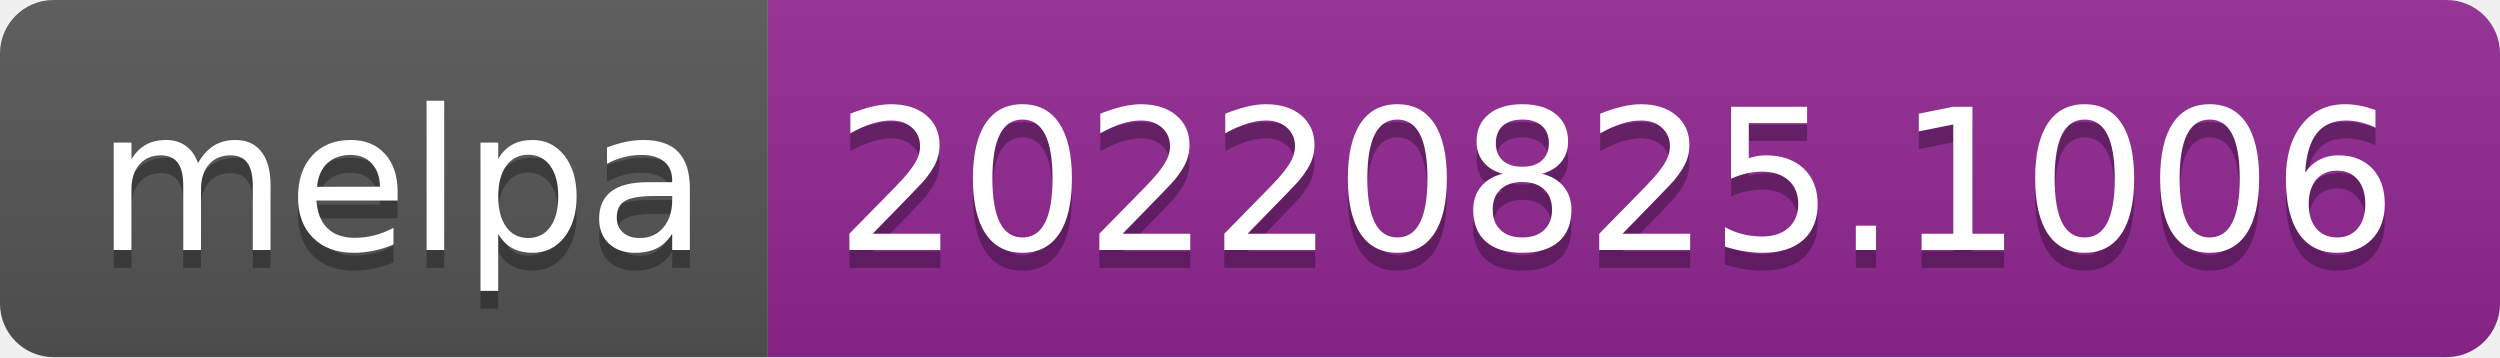
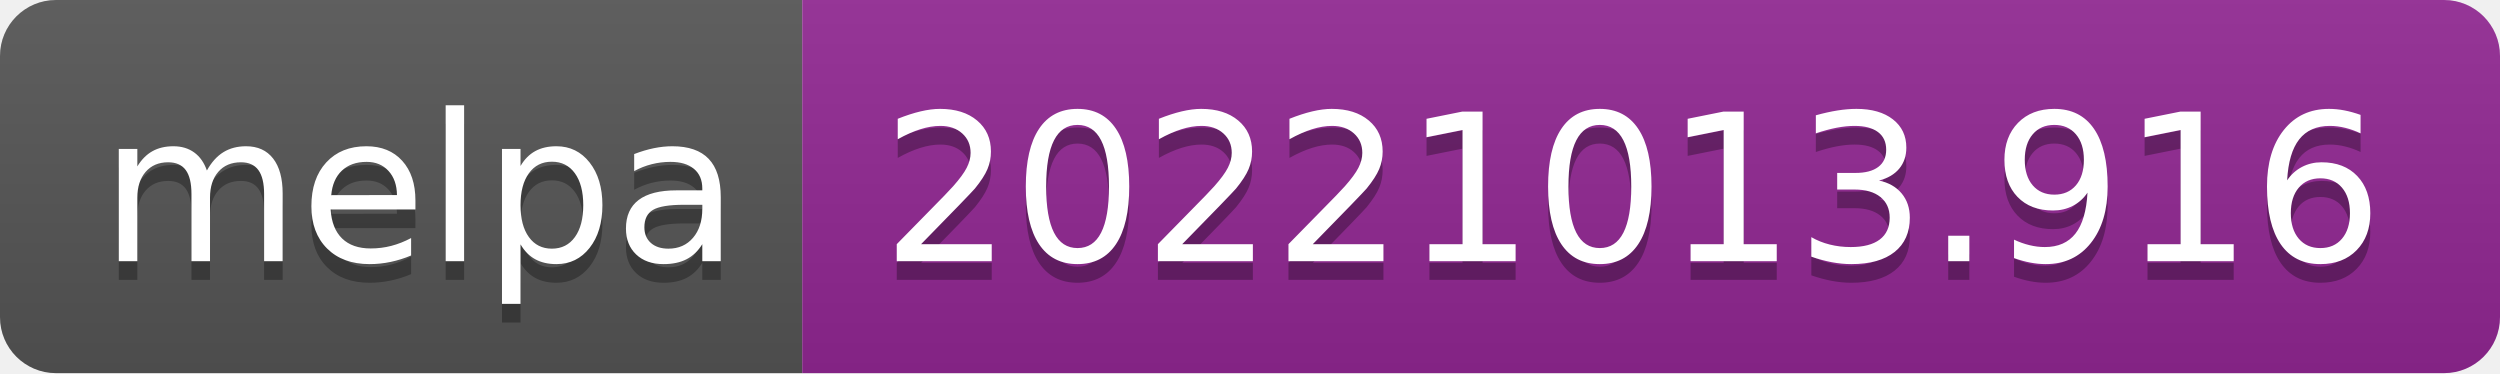
- <svg xmlns="http://www.w3.org/2000/svg" width="140" height="20" role="img" aria-label="melpa: 20220825.1006">
+ <svg xmlns="http://www.w3.org/2000/svg" width="134" height="20" role="img" aria-label="melpa: 20221013.916">
  <linearGradient id="s" x2="0" y2="100%">
    <stop offset="0" stop-color="#bbb" stop-opacity=".1" />
    <stop offset="1" stop-opacity=".1" />
  </linearGradient>
  <clipPath id="r">
-     <rect width="140" height="20" rx="3" fill="#fff" />
+     <rect width="134" height="20" rx="3" fill="#fff" />
  </clipPath>
  <g clip-path="url(#r)">
    <rect width="43" height="20" fill="#555" />
-     <rect x="43" width="97" height="20" fill="#922793" />
-     <rect width="140" height="20" fill="url(#s)" />
+     <rect x="43" width="91" height="20" fill="#922793" />
+     <rect width="134" height="20" fill="url(#s)" />
  </g>
  <g fill="#fff" text-anchor="middle" font-family="Verdana,Geneva,DejaVu Sans,sans-serif" text-rendering="geometricPrecision" font-size="110">
    <text aria-hidden="true" x="225" y="150" fill="#010101" fill-opacity=".3" transform="scale(.1)" textLength="330">melpa</text>
    <text x="225" y="140" transform="scale(.1)" fill="#fff" textLength="330">melpa</text>
-     <text aria-hidden="true" x="905" y="150" fill="#010101" fill-opacity=".3" transform="scale(.1)" textLength="870">20220825.1006</text>
-     <text x="905" y="140" transform="scale(.1)" fill="#fff" textLength="870">20220825.1006</text>
+     <text aria-hidden="true" x="875" y="150" fill="#010101" fill-opacity=".3" transform="scale(.1)" textLength="810">20221013.916</text>
+     <text x="875" y="140" transform="scale(.1)" fill="#fff" textLength="810">20221013.916</text>
  </g>
</svg>
